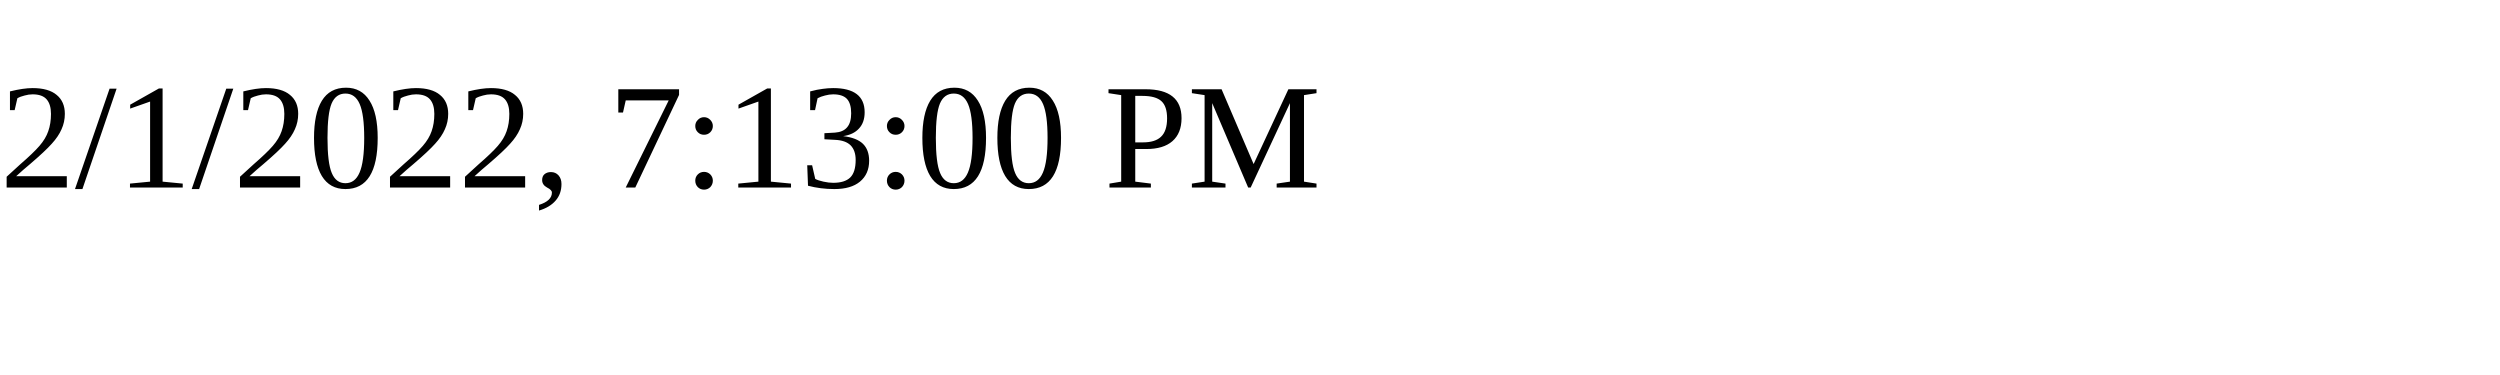
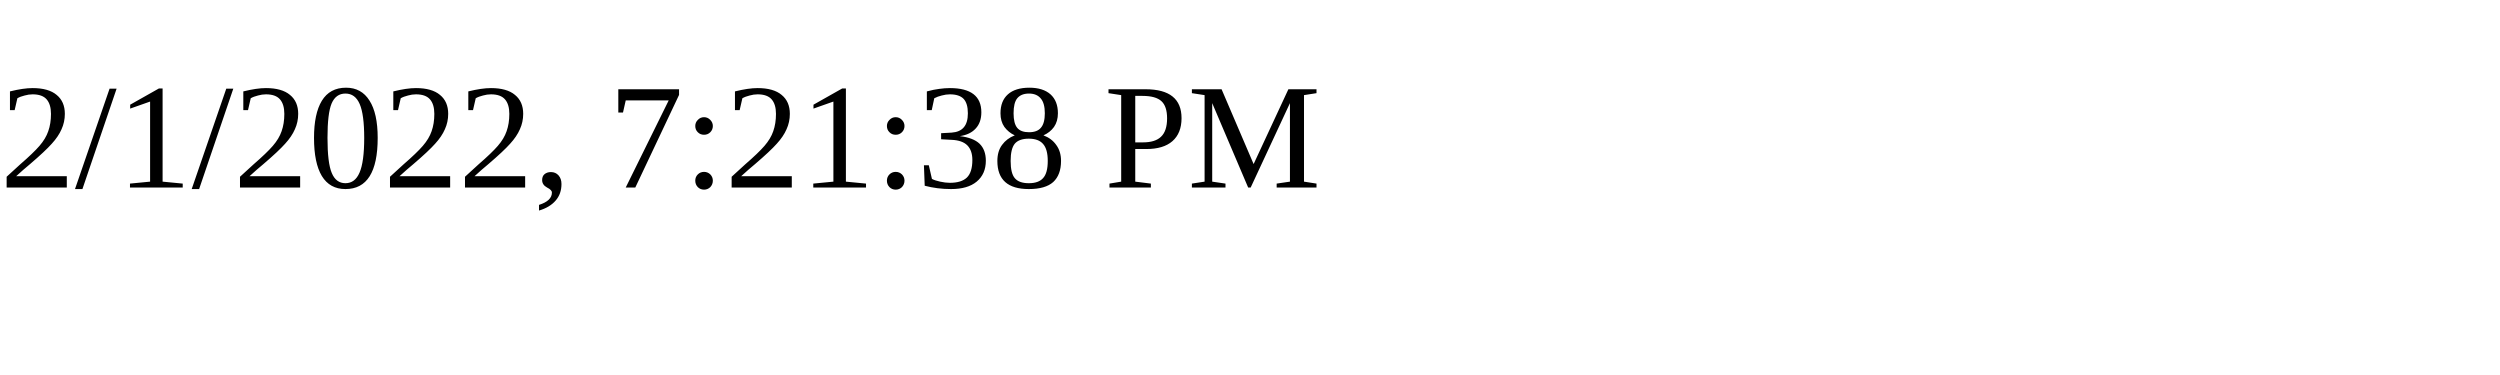
<svg xmlns="http://www.w3.org/2000/svg" height="30" width="200">
-   <text x="0" y="15">2/1/2022, 7:13:00 PM</text>
+   <text x="0" y="15">2/1/2022, 7:21:38 PM</text>
</svg>
